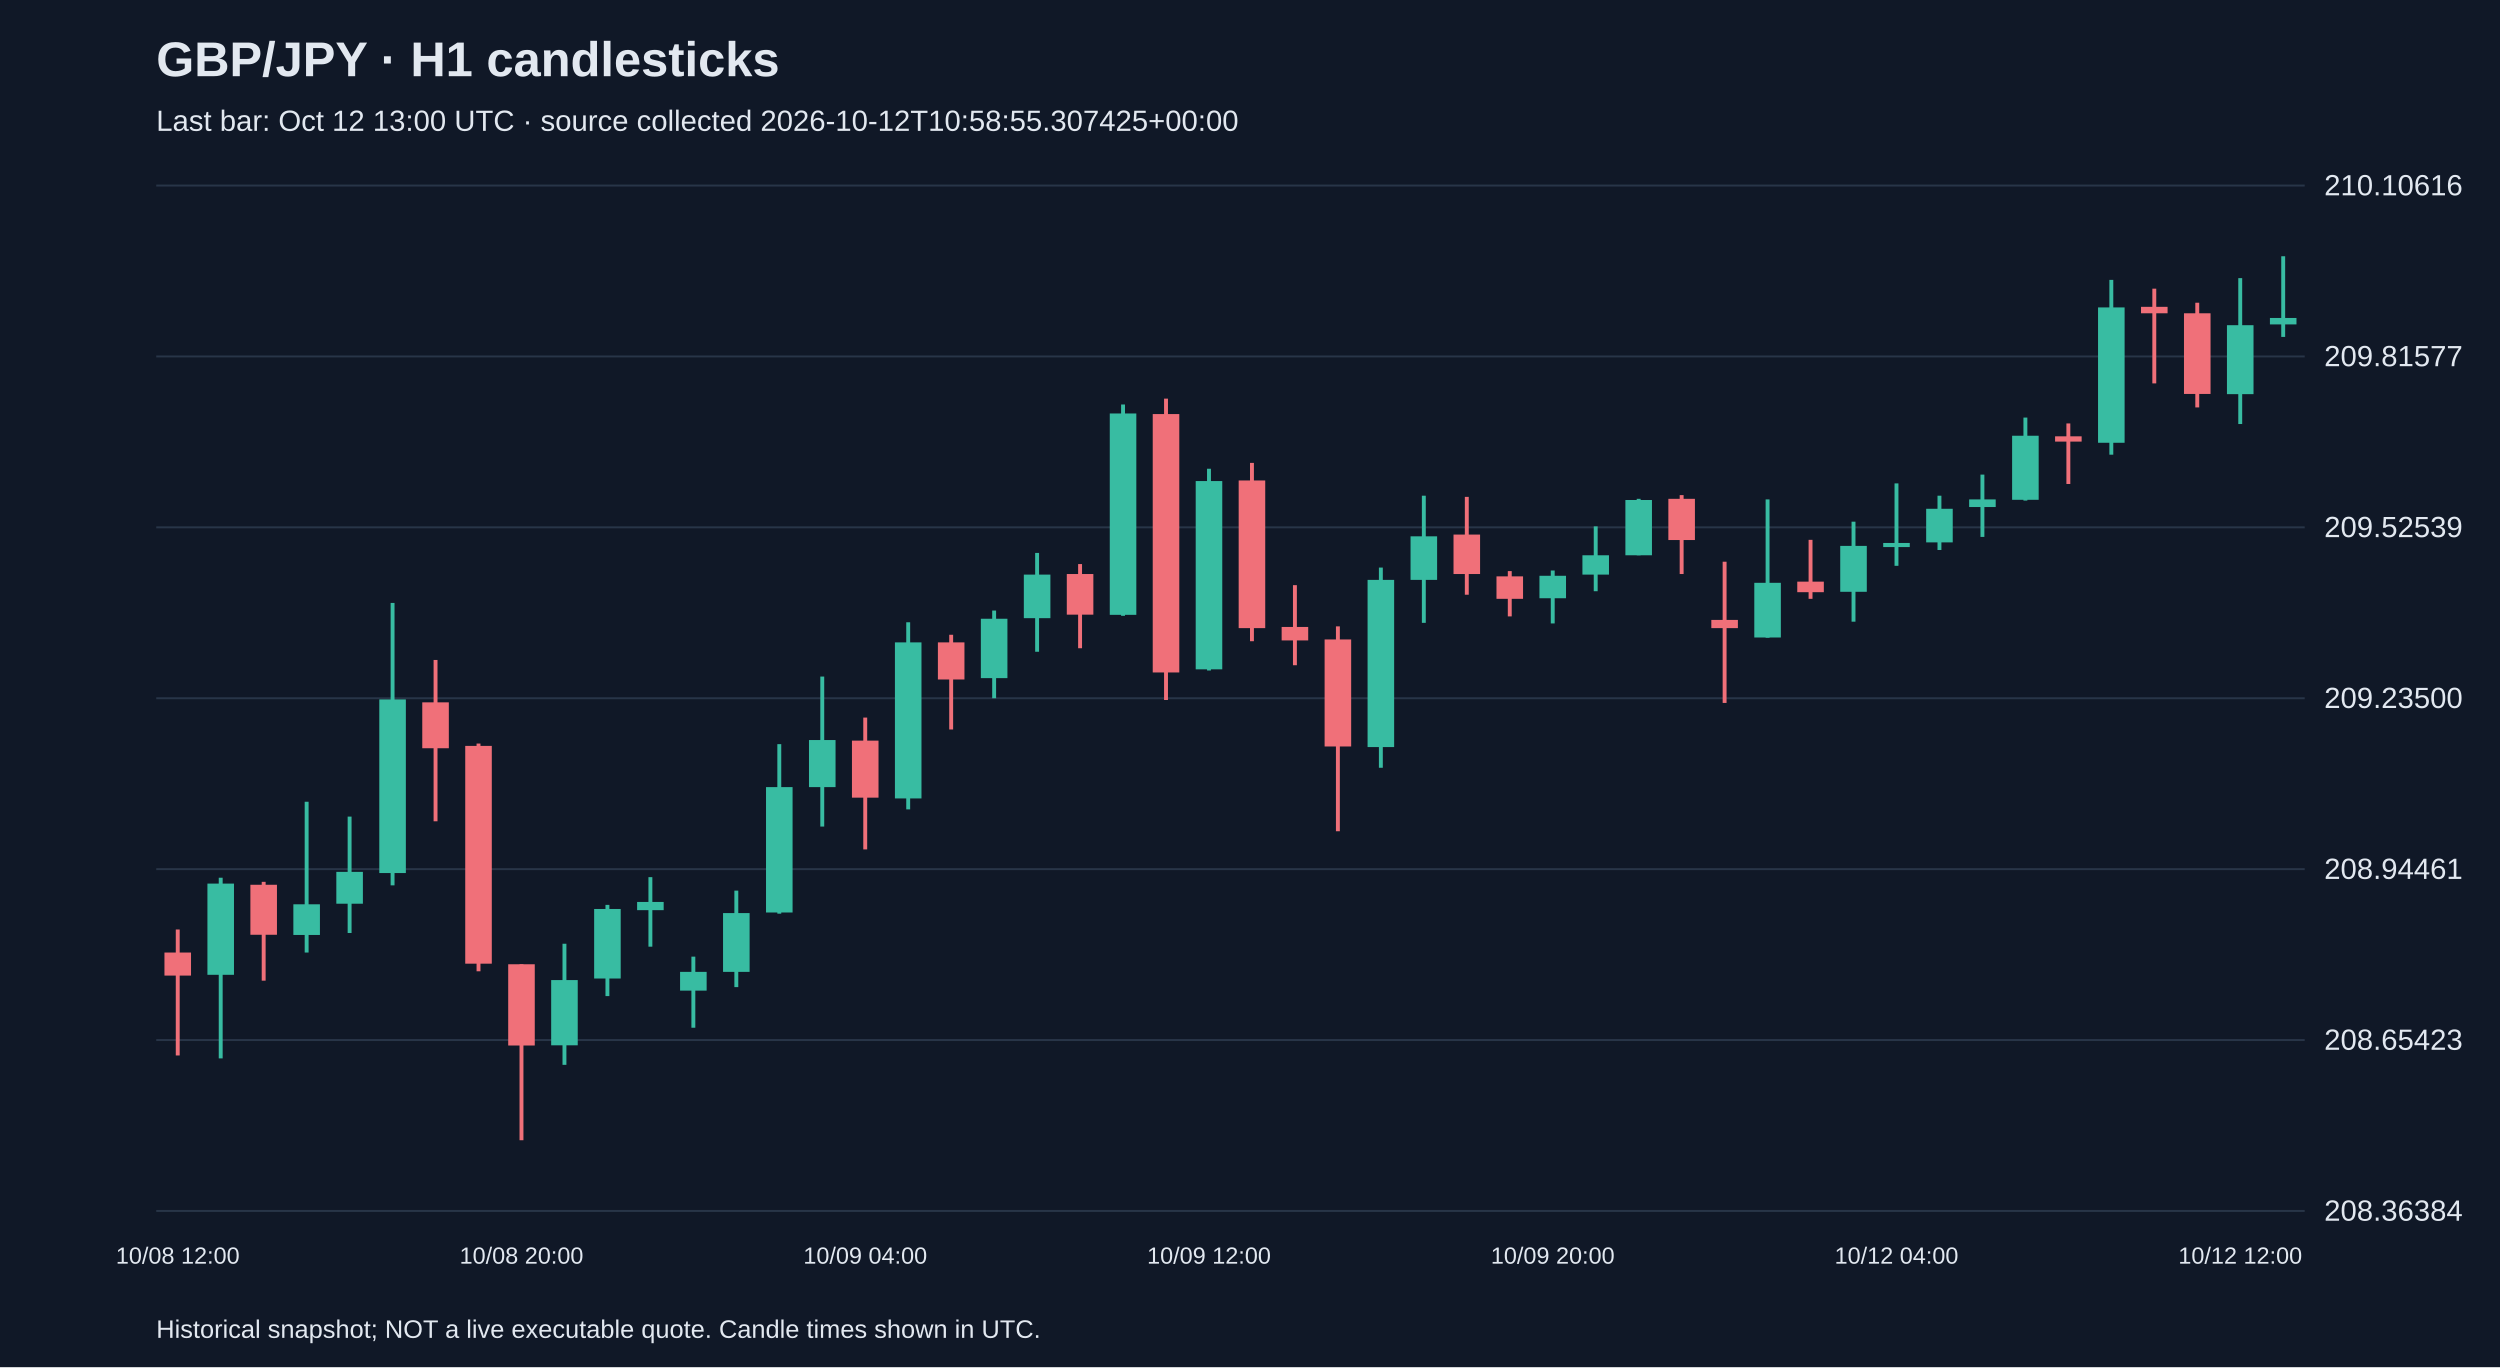
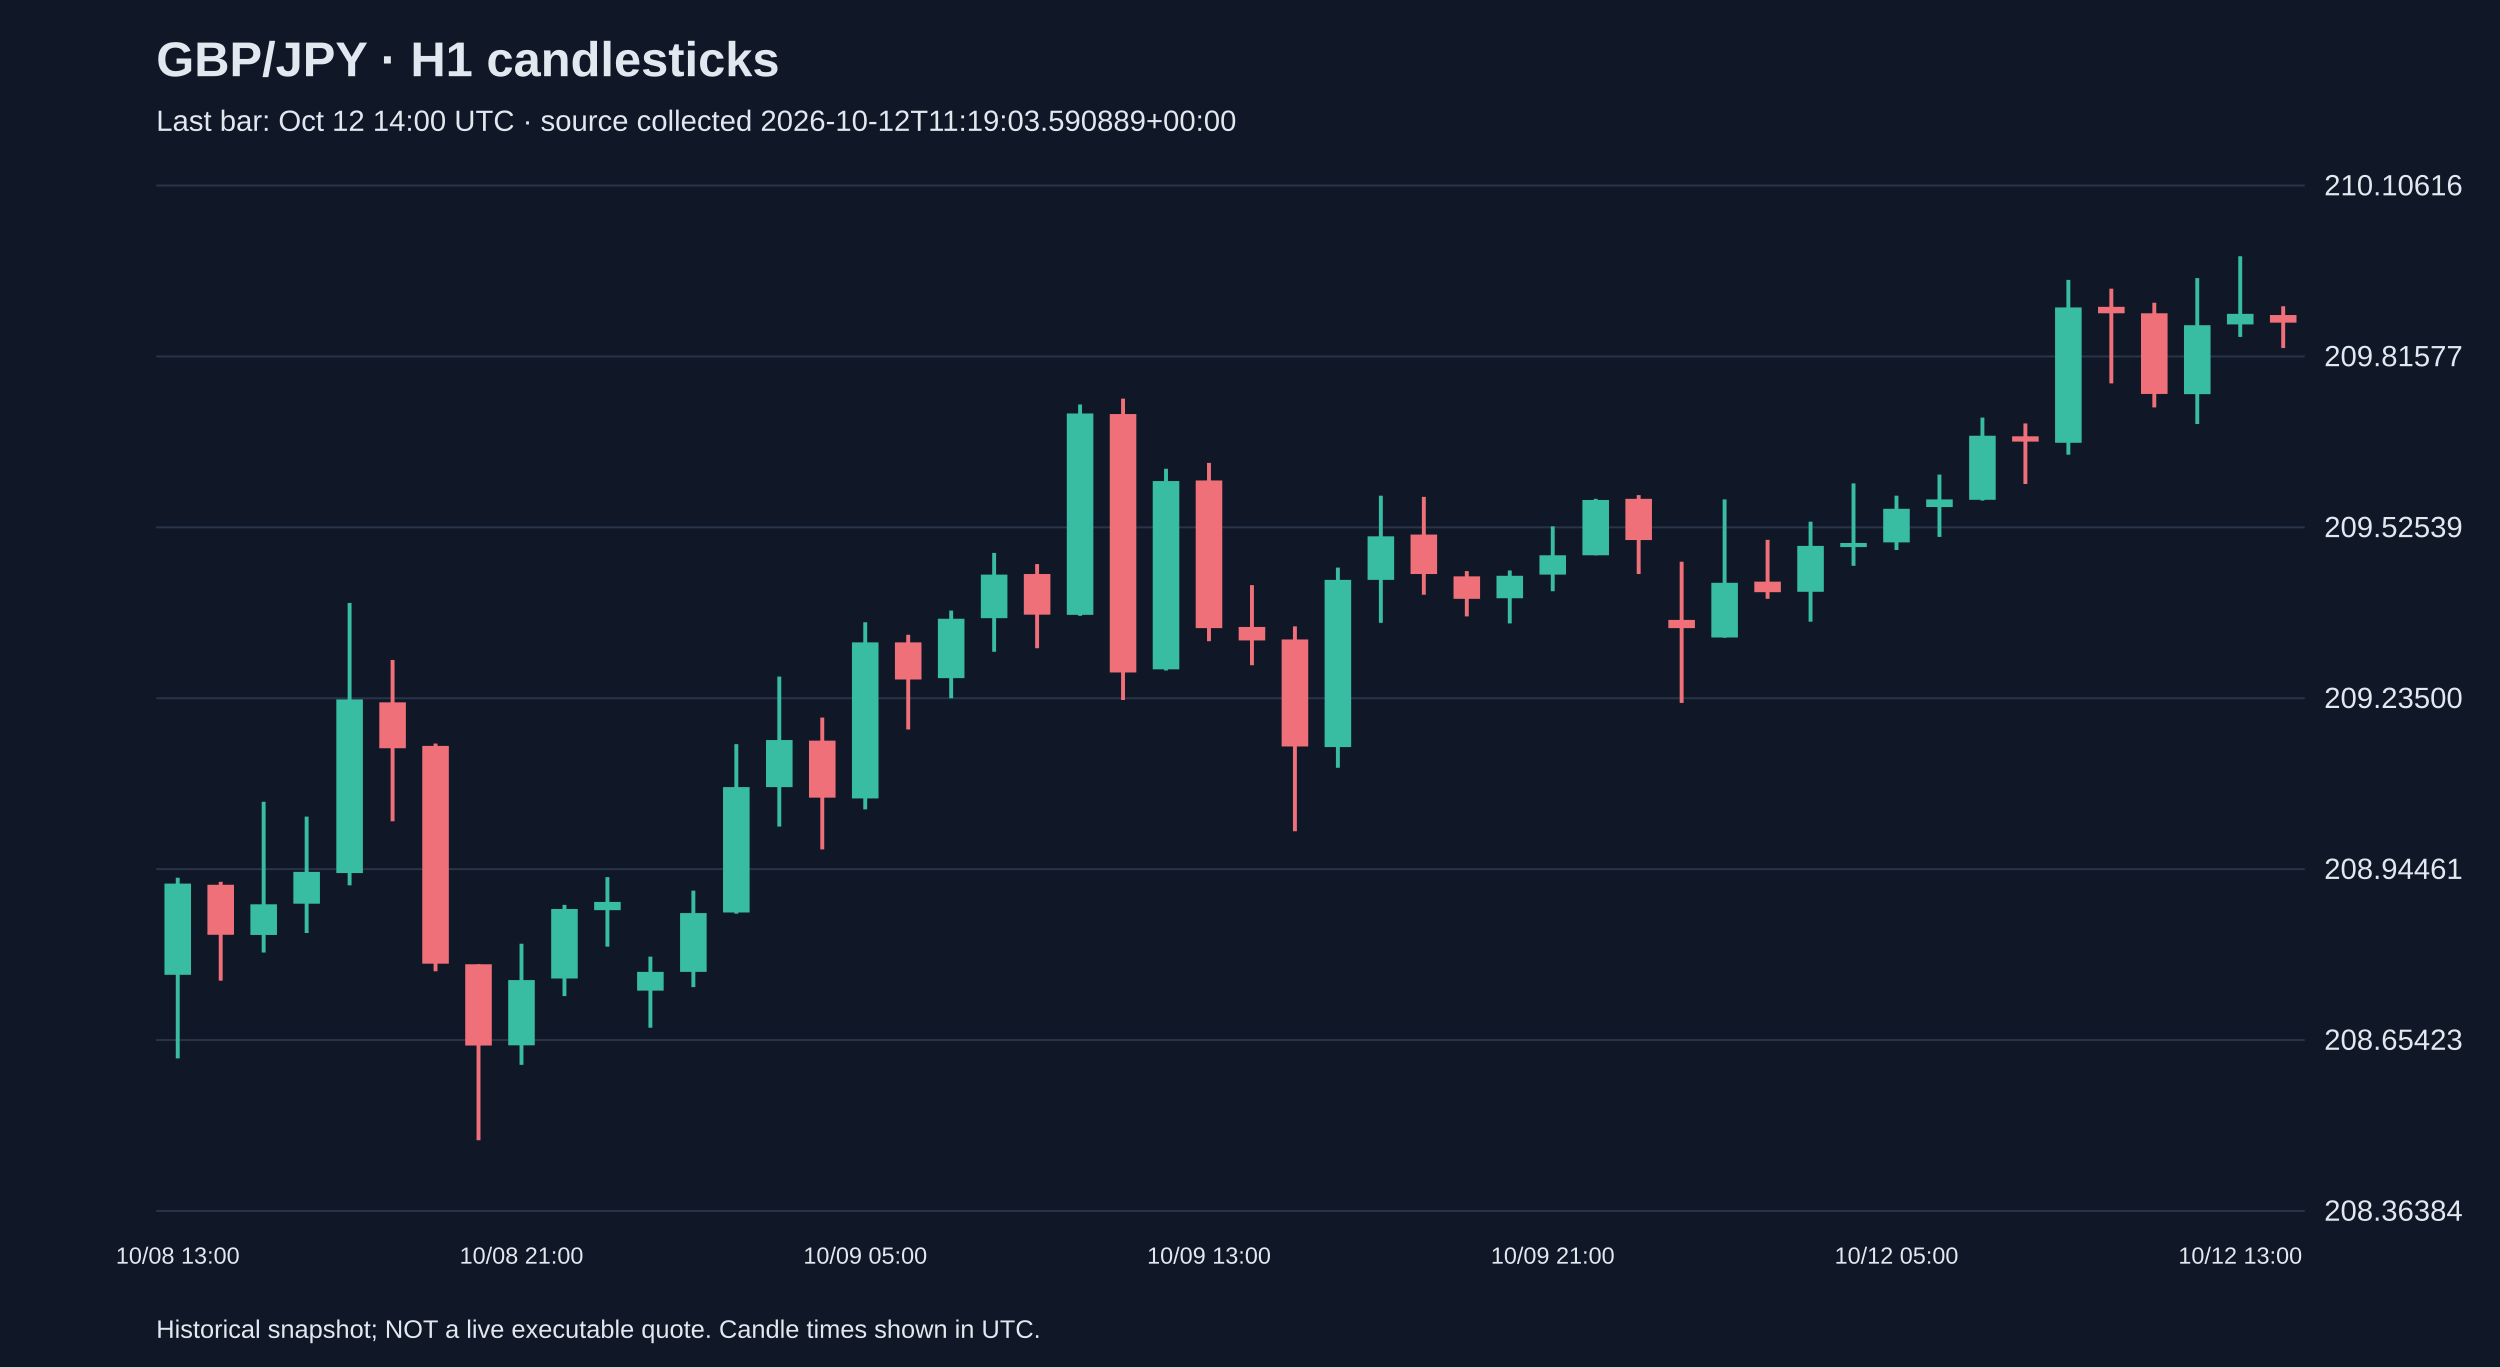
<svg xmlns="http://www.w3.org/2000/svg" viewBox="0 0 1280 700">
  <rect width="100%" height="100%" fill="#101827" />
  <style>text{font-family:Arial,sans-serif;fill:#e2e8f0}</style>
  <text x="80" y="39" font-size="25" font-weight="bold">GBP/JPY · H1 candlesticks</text>
-   <text x="80" y="67" font-size="15" fill="#a6b1c5">Last bar: Oct 12 13:00 UTC · source collected 2026-10-12T10:58:55.307425+00:00</text>
+   <text x="80" y="67" font-size="15" fill="#a6b1c5">Last bar: Oct 12 14:00 UTC · source collected 2026-10-12T11:19:03.590889+00:00</text>
  <line x1="80" y1="620.0" x2="1180" y2="620.0" stroke="#283548" />
  <text x="1190" y="625.0" font-size="15">208.36384</text>
  <line x1="80" y1="532.5" x2="1180" y2="532.5" stroke="#283548" />
  <text x="1190" y="537.5" font-size="15">208.65423</text>
  <line x1="80" y1="445.0" x2="1180" y2="445.0" stroke="#283548" />
  <text x="1190" y="450.0" font-size="15">208.94461</text>
  <line x1="80" y1="357.5" x2="1180" y2="357.5" stroke="#283548" />
  <text x="1190" y="362.5" font-size="15">209.23500</text>
  <line x1="80" y1="270.0" x2="1180" y2="270.0" stroke="#283548" />
  <text x="1190" y="275.0" font-size="15">209.52539</text>
  <line x1="80" y1="182.5" x2="1180" y2="182.5" stroke="#283548" />
  <text x="1190" y="187.5" font-size="15">209.81577</text>
  <line x1="80" y1="95.0" x2="1180" y2="95.0" stroke="#283548" />
  <text x="1190" y="100.0" font-size="15">210.10616</text>
-   <line x1="91.0" y1="475.9" x2="91.0" y2="540.4" stroke="#f07079" stroke-width="2" />
-   <rect x="84.2" y="487.7" width="13.6" height="11.8" fill="#f07079" />
-   <text x="91.0" y="647" text-anchor="middle" font-size="12">10/08 12:00</text>
-   <line x1="113.0" y1="449.4" x2="113.0" y2="541.9" stroke="#38bca2" stroke-width="2" />
-   <rect x="106.2" y="452.4" width="13.6" height="46.7" fill="#38bca2" />
-   <line x1="135.0" y1="451.5" x2="135.0" y2="502.1" stroke="#f07079" stroke-width="2" />
-   <rect x="128.2" y="453.0" width="13.6" height="25.6" fill="#f07079" />
-   <line x1="157.0" y1="410.5" x2="157.0" y2="487.7" stroke="#38bca2" stroke-width="2" />
-   <rect x="150.2" y="463.0" width="13.6" height="15.7" fill="#38bca2" />
-   <line x1="179.0" y1="418.1" x2="179.0" y2="477.7" stroke="#38bca2" stroke-width="2" />
-   <rect x="172.2" y="446.4" width="13.6" height="16.3" fill="#38bca2" />
-   <line x1="201.0" y1="308.7" x2="201.0" y2="453.3" stroke="#38bca2" stroke-width="2" />
-   <rect x="194.2" y="358.1" width="13.6" height="88.9" fill="#38bca2" />
-   <line x1="223.0" y1="337.9" x2="223.0" y2="420.5" stroke="#f07079" stroke-width="2" />
-   <rect x="216.2" y="359.6" width="13.6" height="23.5" fill="#f07079" />
-   <line x1="245.0" y1="380.7" x2="245.0" y2="497.3" stroke="#f07079" stroke-width="2" />
-   <rect x="238.2" y="381.9" width="13.6" height="111.5" fill="#f07079" />
-   <line x1="267.0" y1="493.7" x2="267.0" y2="583.8" stroke="#f07079" stroke-width="2" />
-   <rect x="260.2" y="493.7" width="13.6" height="41.6" fill="#f07079" />
-   <text x="267.0" y="647" text-anchor="middle" font-size="12">10/08 20:00</text>
-   <line x1="289.0" y1="483.2" x2="289.0" y2="545.2" stroke="#38bca2" stroke-width="2" />
-   <rect x="282.2" y="501.8" width="13.6" height="33.4" fill="#38bca2" />
-   <line x1="311.0" y1="463.3" x2="311.0" y2="510.0" stroke="#38bca2" stroke-width="2" />
-   <rect x="304.2" y="465.4" width="13.6" height="35.6" fill="#38bca2" />
-   <line x1="333.0" y1="449.1" x2="333.0" y2="484.7" stroke="#38bca2" stroke-width="2" />
-   <rect x="326.2" y="461.8" width="13.6" height="4.2" fill="#38bca2" />
-   <line x1="355.0" y1="489.8" x2="355.0" y2="526.2" stroke="#38bca2" stroke-width="2" />
-   <rect x="348.2" y="497.6" width="13.6" height="9.6" fill="#38bca2" />
-   <line x1="377.0" y1="456.0" x2="377.0" y2="505.4" stroke="#38bca2" stroke-width="2" />
-   <rect x="370.2" y="467.5" width="13.6" height="30.1" fill="#38bca2" />
-   <line x1="399.0" y1="381.0" x2="399.0" y2="467.8" stroke="#38bca2" stroke-width="2" />
-   <rect x="392.2" y="403.0" width="13.6" height="64.2" fill="#38bca2" />
-   <line x1="421.0" y1="346.4" x2="421.0" y2="423.2" stroke="#38bca2" stroke-width="2" />
-   <rect x="414.2" y="378.9" width="13.6" height="24.1" fill="#38bca2" />
-   <line x1="443.0" y1="367.4" x2="443.0" y2="434.9" stroke="#f07079" stroke-width="2" />
-   <rect x="436.2" y="379.2" width="13.6" height="29.2" fill="#f07079" />
-   <text x="443.0" y="647" text-anchor="middle" font-size="12">10/09 04:00</text>
-   <line x1="465.0" y1="318.6" x2="465.0" y2="414.4" stroke="#38bca2" stroke-width="2" />
-   <rect x="458.2" y="328.9" width="13.6" height="79.9" fill="#38bca2" />
-   <line x1="487.0" y1="325.0" x2="487.0" y2="373.5" stroke="#f07079" stroke-width="2" />
-   <rect x="480.2" y="328.9" width="13.6" height="19.0" fill="#f07079" />
-   <line x1="509.0" y1="312.6" x2="509.0" y2="357.5" stroke="#38bca2" stroke-width="2" />
-   <rect x="502.2" y="316.8" width="13.6" height="30.4" fill="#38bca2" />
-   <line x1="531.0" y1="283.1" x2="531.0" y2="333.7" stroke="#38bca2" stroke-width="2" />
-   <rect x="524.2" y="294.2" width="13.6" height="22.3" fill="#38bca2" />
-   <line x1="553.0" y1="288.8" x2="553.0" y2="331.9" stroke="#f07079" stroke-width="2" />
-   <rect x="546.2" y="293.9" width="13.6" height="20.8" fill="#f07079" />
-   <line x1="575.0" y1="207.1" x2="575.0" y2="315.3" stroke="#38bca2" stroke-width="2" />
-   <rect x="568.2" y="211.7" width="13.6" height="103.1" fill="#38bca2" />
-   <line x1="597.0" y1="204.1" x2="597.0" y2="358.4" stroke="#f07079" stroke-width="2" />
-   <rect x="590.2" y="212.0" width="13.6" height="132.3" fill="#f07079" />
-   <line x1="619.0" y1="240.0" x2="619.0" y2="343.3" stroke="#38bca2" stroke-width="2" />
-   <rect x="612.2" y="246.3" width="13.6" height="96.4" fill="#38bca2" />
-   <text x="619.0" y="647" text-anchor="middle" font-size="12">10/09 12:00</text>
-   <line x1="641.0" y1="237.0" x2="641.0" y2="328.3" stroke="#f07079" stroke-width="2" />
-   <rect x="634.2" y="246.0" width="13.6" height="75.6" fill="#f07079" />
-   <line x1="663.0" y1="299.6" x2="663.0" y2="340.6" stroke="#f07079" stroke-width="2" />
-   <rect x="656.2" y="321.0" width="13.6" height="6.9" fill="#f07079" />
-   <line x1="685.0" y1="320.7" x2="685.0" y2="425.6" stroke="#f07079" stroke-width="2" />
-   <rect x="678.2" y="327.4" width="13.6" height="54.8" fill="#f07079" />
-   <line x1="707.0" y1="290.6" x2="707.0" y2="393.1" stroke="#38bca2" stroke-width="2" />
-   <rect x="700.2" y="296.9" width="13.6" height="85.6" fill="#38bca2" />
-   <line x1="729.0" y1="253.8" x2="729.0" y2="318.9" stroke="#38bca2" stroke-width="2" />
-   <rect x="722.2" y="274.6" width="13.6" height="22.3" fill="#38bca2" />
-   <line x1="751.0" y1="254.4" x2="751.0" y2="304.5" stroke="#f07079" stroke-width="2" />
-   <rect x="744.2" y="273.7" width="13.6" height="20.2" fill="#f07079" />
-   <line x1="773.0" y1="292.4" x2="773.0" y2="315.6" stroke="#f07079" stroke-width="2" />
-   <rect x="766.2" y="295.1" width="13.6" height="11.5" fill="#f07079" />
-   <line x1="795.0" y1="292.1" x2="795.0" y2="319.2" stroke="#38bca2" stroke-width="2" />
-   <rect x="788.2" y="294.8" width="13.6" height="11.5" fill="#38bca2" />
-   <text x="795.0" y="647" text-anchor="middle" font-size="12">10/09 20:00</text>
-   <line x1="817.0" y1="269.5" x2="817.0" y2="302.7" stroke="#38bca2" stroke-width="2" />
-   <rect x="810.2" y="284.3" width="13.6" height="9.9" fill="#38bca2" />
-   <line x1="839.0" y1="255.4" x2="839.0" y2="284.3" stroke="#38bca2" stroke-width="2" />
-   <rect x="832.2" y="256.0" width="13.6" height="28.3" fill="#38bca2" />
-   <line x1="861.0" y1="253.5" x2="861.0" y2="293.9" stroke="#f07079" stroke-width="2" />
-   <rect x="854.2" y="255.4" width="13.6" height="21.1" fill="#f07079" />
-   <line x1="883.0" y1="287.6" x2="883.0" y2="359.9" stroke="#f07079" stroke-width="2" />
-   <rect x="876.2" y="317.4" width="13.6" height="4.2" fill="#f07079" />
-   <line x1="905.0" y1="255.7" x2="905.0" y2="326.5" stroke="#38bca2" stroke-width="2" />
-   <rect x="898.2" y="298.4" width="13.6" height="28.0" fill="#38bca2" />
-   <line x1="927.0" y1="276.4" x2="927.0" y2="306.6" stroke="#f07079" stroke-width="2" />
-   <rect x="920.2" y="297.8" width="13.6" height="5.4" fill="#f07079" />
-   <line x1="949.0" y1="267.1" x2="949.0" y2="318.3" stroke="#38bca2" stroke-width="2" />
-   <rect x="942.2" y="279.5" width="13.6" height="23.5" fill="#38bca2" />
-   <line x1="971.0" y1="247.5" x2="971.0" y2="289.7" stroke="#38bca2" stroke-width="2" />
-   <rect x="964.2" y="278.0" width="13.6" height="2.1" fill="#38bca2" />
-   <text x="971.0" y="647" text-anchor="middle" font-size="12">10/12 04:00</text>
-   <line x1="993.0" y1="253.8" x2="993.0" y2="281.6" stroke="#38bca2" stroke-width="2" />
-   <rect x="986.2" y="260.5" width="13.6" height="17.2" fill="#38bca2" />
-   <line x1="1015.0" y1="243.0" x2="1015.0" y2="274.9" stroke="#38bca2" stroke-width="2" />
-   <rect x="1008.2" y="255.7" width="13.6" height="3.9" fill="#38bca2" />
-   <line x1="1037.0" y1="213.8" x2="1037.0" y2="256.3" stroke="#38bca2" stroke-width="2" />
-   <rect x="1030.2" y="223.1" width="13.6" height="32.8" fill="#38bca2" />
-   <line x1="1059.0" y1="216.8" x2="1059.0" y2="247.8" stroke="#f07079" stroke-width="2" />
-   <rect x="1052.2" y="223.4" width="13.6" height="2.7" fill="#f07079" />
-   <line x1="1081.0" y1="143.3" x2="1081.0" y2="232.8" stroke="#38bca2" stroke-width="2" />
-   <rect x="1074.2" y="157.4" width="13.6" height="69.3" fill="#38bca2" />
-   <line x1="1103.0" y1="147.8" x2="1103.0" y2="196.3" stroke="#f07079" stroke-width="2" />
-   <rect x="1096.2" y="157.1" width="13.6" height="3.3" fill="#f07079" />
-   <line x1="1125.0" y1="155.0" x2="1125.0" y2="208.6" stroke="#f07079" stroke-width="2" />
-   <rect x="1118.2" y="160.4" width="13.6" height="41.3" fill="#f07079" />
-   <line x1="1147.0" y1="142.4" x2="1147.0" y2="217.1" stroke="#38bca2" stroke-width="2" />
-   <rect x="1140.2" y="166.5" width="13.6" height="35.3" fill="#38bca2" />
-   <text x="1147.0" y="647" text-anchor="middle" font-size="12">10/12 12:00</text>
-   <line x1="1169.0" y1="131.2" x2="1169.0" y2="172.5" stroke="#38bca2" stroke-width="2" />
-   <rect x="1162.2" y="162.8" width="13.6" height="3.3" fill="#38bca2" />
+   <line x1="91.0" y1="449.4" x2="91.0" y2="541.9" stroke="#38bca2" stroke-width="2" />
+   <rect x="84.2" y="452.4" width="13.6" height="46.7" fill="#38bca2" />
+   <text x="91.0" y="647" text-anchor="middle" font-size="12">10/08 13:00</text>
+   <line x1="113.0" y1="451.5" x2="113.0" y2="502.1" stroke="#f07079" stroke-width="2" />
+   <rect x="106.2" y="453.0" width="13.6" height="25.6" fill="#f07079" />
+   <line x1="135.0" y1="410.5" x2="135.0" y2="487.7" stroke="#38bca2" stroke-width="2" />
+   <rect x="128.2" y="463.0" width="13.6" height="15.7" fill="#38bca2" />
+   <line x1="157.0" y1="418.1" x2="157.0" y2="477.7" stroke="#38bca2" stroke-width="2" />
+   <rect x="150.2" y="446.4" width="13.6" height="16.3" fill="#38bca2" />
+   <line x1="179.0" y1="308.7" x2="179.0" y2="453.3" stroke="#38bca2" stroke-width="2" />
+   <rect x="172.2" y="358.1" width="13.6" height="88.9" fill="#38bca2" />
+   <line x1="201.0" y1="337.9" x2="201.0" y2="420.5" stroke="#f07079" stroke-width="2" />
+   <rect x="194.2" y="359.6" width="13.6" height="23.5" fill="#f07079" />
+   <line x1="223.0" y1="380.7" x2="223.0" y2="497.3" stroke="#f07079" stroke-width="2" />
+   <rect x="216.2" y="381.9" width="13.6" height="111.5" fill="#f07079" />
+   <line x1="245.0" y1="493.7" x2="245.0" y2="583.8" stroke="#f07079" stroke-width="2" />
+   <rect x="238.2" y="493.7" width="13.6" height="41.6" fill="#f07079" />
+   <line x1="267.0" y1="483.2" x2="267.0" y2="545.2" stroke="#38bca2" stroke-width="2" />
+   <rect x="260.2" y="501.8" width="13.6" height="33.4" fill="#38bca2" />
+   <text x="267.0" y="647" text-anchor="middle" font-size="12">10/08 21:00</text>
+   <line x1="289.0" y1="463.3" x2="289.0" y2="510.0" stroke="#38bca2" stroke-width="2" />
+   <rect x="282.2" y="465.4" width="13.6" height="35.6" fill="#38bca2" />
+   <line x1="311.0" y1="449.1" x2="311.0" y2="484.7" stroke="#38bca2" stroke-width="2" />
+   <rect x="304.2" y="461.8" width="13.6" height="4.2" fill="#38bca2" />
+   <line x1="333.0" y1="489.8" x2="333.0" y2="526.2" stroke="#38bca2" stroke-width="2" />
+   <rect x="326.2" y="497.6" width="13.6" height="9.6" fill="#38bca2" />
+   <line x1="355.0" y1="456.0" x2="355.0" y2="505.4" stroke="#38bca2" stroke-width="2" />
+   <rect x="348.2" y="467.5" width="13.6" height="30.1" fill="#38bca2" />
+   <line x1="377.0" y1="381.0" x2="377.0" y2="467.8" stroke="#38bca2" stroke-width="2" />
+   <rect x="370.2" y="403.0" width="13.6" height="64.2" fill="#38bca2" />
+   <line x1="399.0" y1="346.4" x2="399.0" y2="423.2" stroke="#38bca2" stroke-width="2" />
+   <rect x="392.2" y="378.9" width="13.6" height="24.1" fill="#38bca2" />
+   <line x1="421.0" y1="367.4" x2="421.0" y2="434.9" stroke="#f07079" stroke-width="2" />
+   <rect x="414.2" y="379.2" width="13.6" height="29.2" fill="#f07079" />
+   <line x1="443.0" y1="318.6" x2="443.0" y2="414.4" stroke="#38bca2" stroke-width="2" />
+   <rect x="436.2" y="328.9" width="13.6" height="79.9" fill="#38bca2" />
+   <text x="443.0" y="647" text-anchor="middle" font-size="12">10/09 05:00</text>
+   <line x1="465.0" y1="325.0" x2="465.0" y2="373.5" stroke="#f07079" stroke-width="2" />
+   <rect x="458.2" y="328.9" width="13.6" height="19.0" fill="#f07079" />
+   <line x1="487.0" y1="312.6" x2="487.0" y2="357.5" stroke="#38bca2" stroke-width="2" />
+   <rect x="480.2" y="316.8" width="13.6" height="30.4" fill="#38bca2" />
+   <line x1="509.0" y1="283.1" x2="509.0" y2="333.7" stroke="#38bca2" stroke-width="2" />
+   <rect x="502.2" y="294.2" width="13.6" height="22.3" fill="#38bca2" />
+   <line x1="531.0" y1="288.8" x2="531.0" y2="331.9" stroke="#f07079" stroke-width="2" />
+   <rect x="524.2" y="293.9" width="13.6" height="20.8" fill="#f07079" />
+   <line x1="553.0" y1="207.1" x2="553.0" y2="315.3" stroke="#38bca2" stroke-width="2" />
+   <rect x="546.2" y="211.7" width="13.6" height="103.1" fill="#38bca2" />
+   <line x1="575.0" y1="204.1" x2="575.0" y2="358.4" stroke="#f07079" stroke-width="2" />
+   <rect x="568.2" y="212.0" width="13.6" height="132.3" fill="#f07079" />
+   <line x1="597.0" y1="240.0" x2="597.0" y2="343.3" stroke="#38bca2" stroke-width="2" />
+   <rect x="590.2" y="246.3" width="13.6" height="96.4" fill="#38bca2" />
+   <line x1="619.0" y1="237.0" x2="619.0" y2="328.3" stroke="#f07079" stroke-width="2" />
+   <rect x="612.2" y="246.0" width="13.6" height="75.6" fill="#f07079" />
+   <text x="619.0" y="647" text-anchor="middle" font-size="12">10/09 13:00</text>
+   <line x1="641.0" y1="299.6" x2="641.0" y2="340.6" stroke="#f07079" stroke-width="2" />
+   <rect x="634.2" y="321.0" width="13.6" height="6.9" fill="#f07079" />
+   <line x1="663.0" y1="320.7" x2="663.0" y2="425.6" stroke="#f07079" stroke-width="2" />
+   <rect x="656.2" y="327.4" width="13.6" height="54.8" fill="#f07079" />
+   <line x1="685.0" y1="290.6" x2="685.0" y2="393.1" stroke="#38bca2" stroke-width="2" />
+   <rect x="678.2" y="296.9" width="13.6" height="85.6" fill="#38bca2" />
+   <line x1="707.0" y1="253.8" x2="707.0" y2="318.9" stroke="#38bca2" stroke-width="2" />
+   <rect x="700.2" y="274.6" width="13.6" height="22.3" fill="#38bca2" />
+   <line x1="729.0" y1="254.4" x2="729.0" y2="304.5" stroke="#f07079" stroke-width="2" />
+   <rect x="722.2" y="273.7" width="13.6" height="20.2" fill="#f07079" />
+   <line x1="751.0" y1="292.4" x2="751.0" y2="315.6" stroke="#f07079" stroke-width="2" />
+   <rect x="744.2" y="295.1" width="13.6" height="11.5" fill="#f07079" />
+   <line x1="773.0" y1="292.1" x2="773.0" y2="319.2" stroke="#38bca2" stroke-width="2" />
+   <rect x="766.2" y="294.8" width="13.6" height="11.5" fill="#38bca2" />
+   <line x1="795.0" y1="269.5" x2="795.0" y2="302.7" stroke="#38bca2" stroke-width="2" />
+   <rect x="788.2" y="284.3" width="13.6" height="9.9" fill="#38bca2" />
+   <text x="795.0" y="647" text-anchor="middle" font-size="12">10/09 21:00</text>
+   <line x1="817.0" y1="255.4" x2="817.0" y2="284.3" stroke="#38bca2" stroke-width="2" />
+   <rect x="810.2" y="256.0" width="13.6" height="28.3" fill="#38bca2" />
+   <line x1="839.0" y1="253.5" x2="839.0" y2="293.9" stroke="#f07079" stroke-width="2" />
+   <rect x="832.2" y="255.4" width="13.6" height="21.1" fill="#f07079" />
+   <line x1="861.0" y1="287.6" x2="861.0" y2="359.9" stroke="#f07079" stroke-width="2" />
+   <rect x="854.2" y="317.4" width="13.6" height="4.2" fill="#f07079" />
+   <line x1="883.0" y1="255.7" x2="883.0" y2="326.5" stroke="#38bca2" stroke-width="2" />
+   <rect x="876.2" y="298.4" width="13.6" height="28.0" fill="#38bca2" />
+   <line x1="905.0" y1="276.4" x2="905.0" y2="306.6" stroke="#f07079" stroke-width="2" />
+   <rect x="898.2" y="297.8" width="13.6" height="5.4" fill="#f07079" />
+   <line x1="927.0" y1="267.1" x2="927.0" y2="318.3" stroke="#38bca2" stroke-width="2" />
+   <rect x="920.2" y="279.5" width="13.6" height="23.5" fill="#38bca2" />
+   <line x1="949.0" y1="247.5" x2="949.0" y2="289.7" stroke="#38bca2" stroke-width="2" />
+   <rect x="942.2" y="278.0" width="13.6" height="2.1" fill="#38bca2" />
+   <line x1="971.0" y1="253.8" x2="971.0" y2="281.6" stroke="#38bca2" stroke-width="2" />
+   <rect x="964.2" y="260.5" width="13.6" height="17.2" fill="#38bca2" />
+   <text x="971.0" y="647" text-anchor="middle" font-size="12">10/12 05:00</text>
+   <line x1="993.0" y1="243.0" x2="993.0" y2="274.9" stroke="#38bca2" stroke-width="2" />
+   <rect x="986.2" y="255.7" width="13.6" height="3.9" fill="#38bca2" />
+   <line x1="1015.0" y1="213.8" x2="1015.0" y2="256.3" stroke="#38bca2" stroke-width="2" />
+   <rect x="1008.2" y="223.1" width="13.6" height="32.8" fill="#38bca2" />
+   <line x1="1037.0" y1="216.8" x2="1037.0" y2="247.8" stroke="#f07079" stroke-width="2" />
+   <rect x="1030.2" y="223.4" width="13.6" height="2.7" fill="#f07079" />
+   <line x1="1059.0" y1="143.3" x2="1059.0" y2="232.8" stroke="#38bca2" stroke-width="2" />
+   <rect x="1052.2" y="157.4" width="13.6" height="69.3" fill="#38bca2" />
+   <line x1="1081.0" y1="147.8" x2="1081.0" y2="196.3" stroke="#f07079" stroke-width="2" />
+   <rect x="1074.2" y="157.1" width="13.6" height="3.3" fill="#f07079" />
+   <line x1="1103.0" y1="155.0" x2="1103.0" y2="208.6" stroke="#f07079" stroke-width="2" />
+   <rect x="1096.2" y="160.4" width="13.6" height="41.3" fill="#f07079" />
+   <line x1="1125.0" y1="142.4" x2="1125.0" y2="217.1" stroke="#38bca2" stroke-width="2" />
+   <rect x="1118.2" y="166.5" width="13.6" height="35.3" fill="#38bca2" />
+   <line x1="1147.0" y1="131.2" x2="1147.0" y2="172.5" stroke="#38bca2" stroke-width="2" />
+   <rect x="1140.2" y="160.7" width="13.6" height="5.4" fill="#38bca2" />
+   <text x="1147.0" y="647" text-anchor="middle" font-size="12">10/12 13:00</text>
+   <line x1="1169.0" y1="156.8" x2="1169.0" y2="178.2" stroke="#f07079" stroke-width="2" />
+   <rect x="1162.2" y="161.3" width="13.6" height="3.9" fill="#f07079" />
  <text x="80" y="685" font-size="13">Historical snapshot; NOT a live executable quote. Candle times shown in UTC.</text>
</svg>
